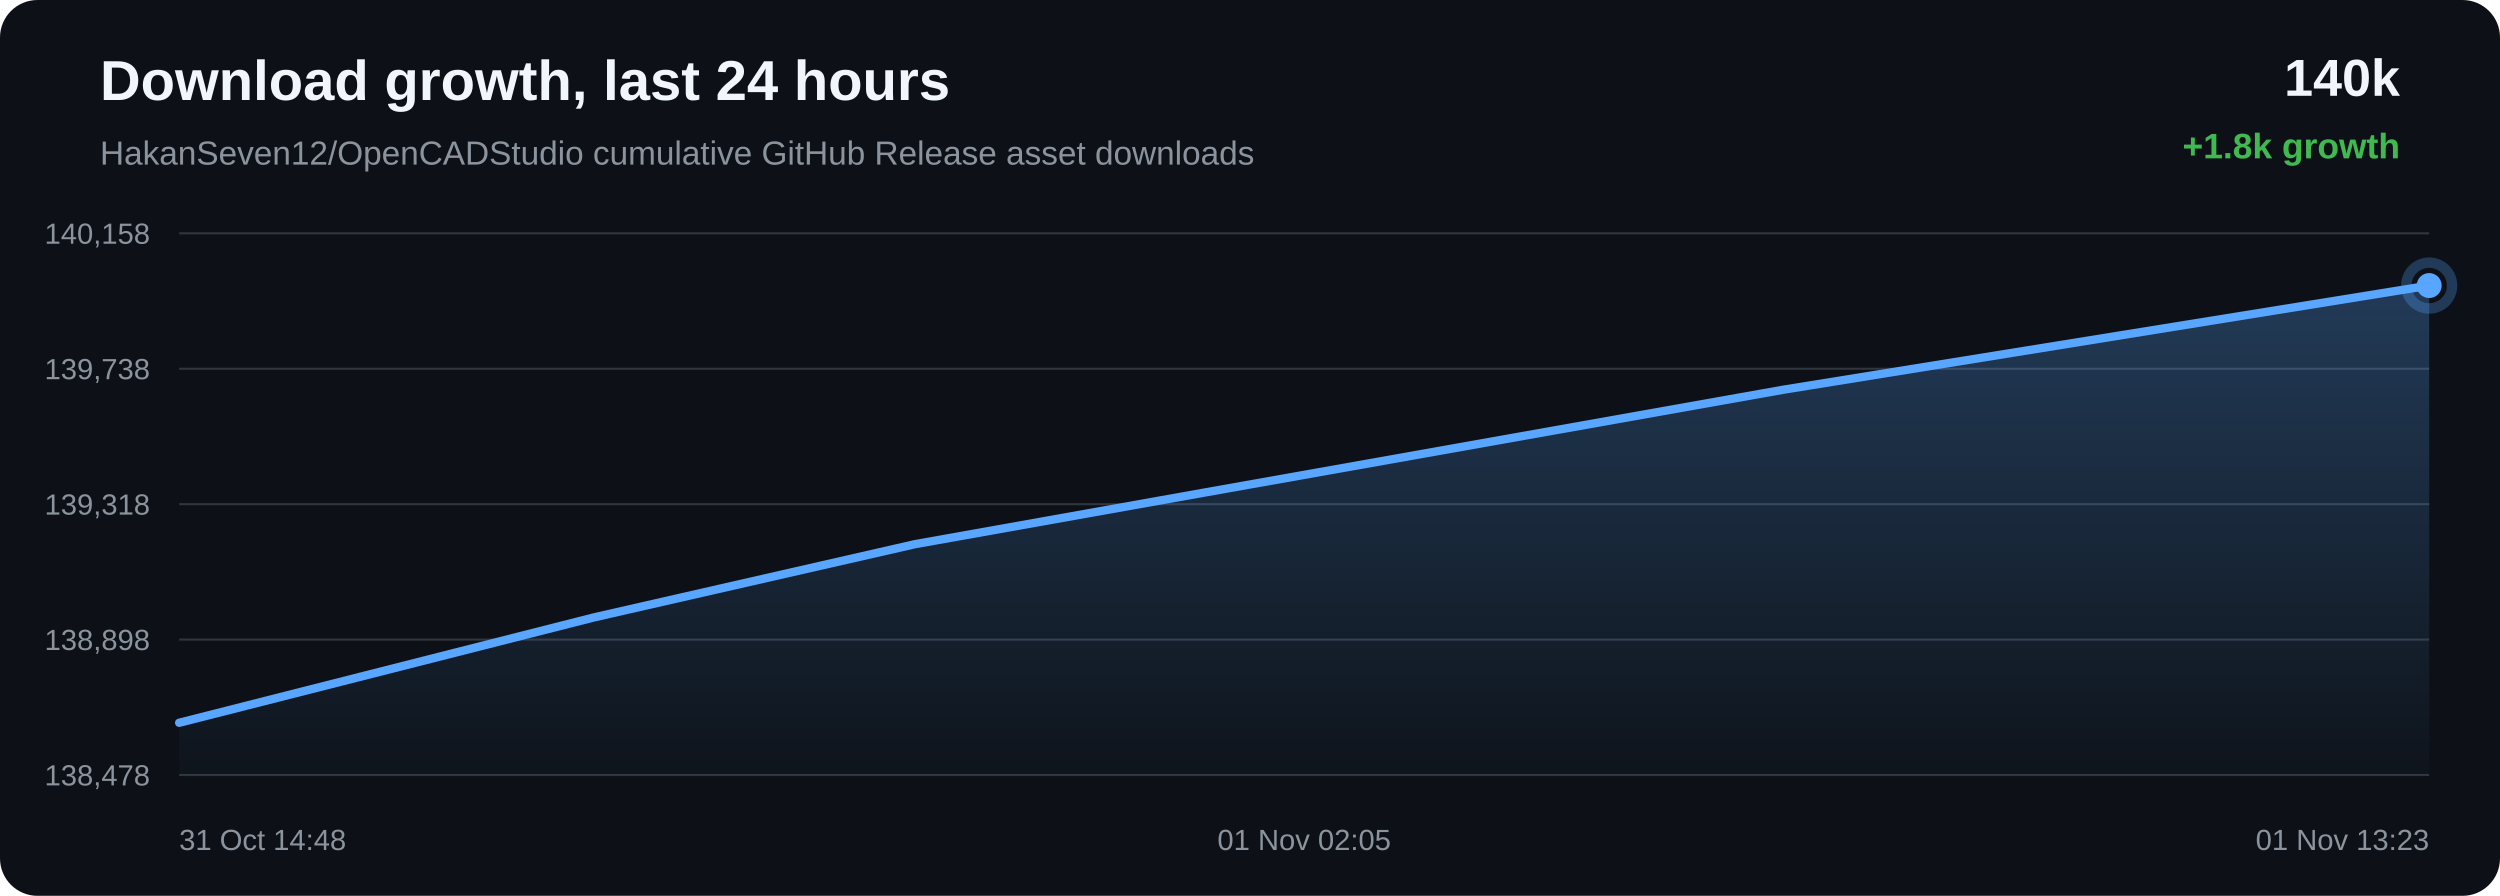
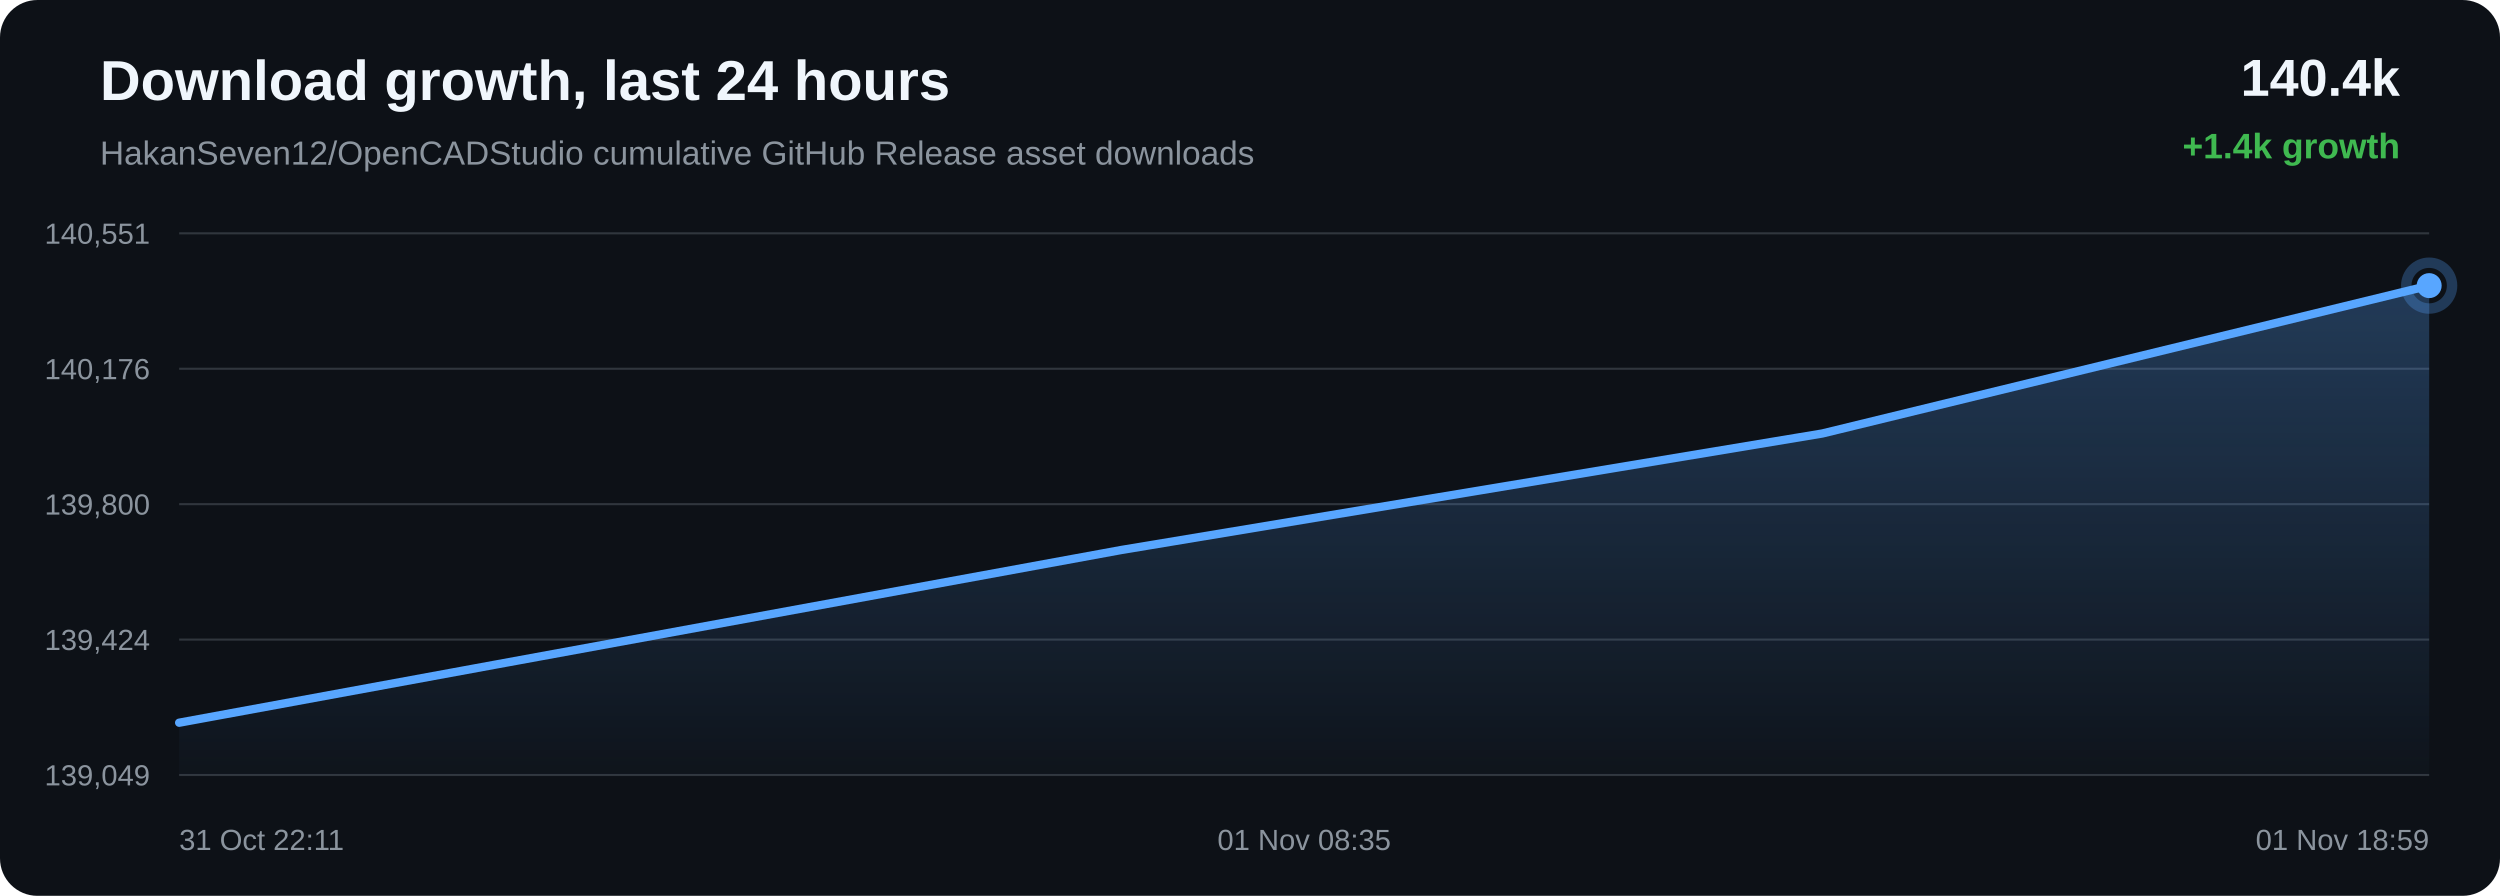
<svg xmlns="http://www.w3.org/2000/svg" width="1200" height="430" viewBox="0 0 1200 430">
  <defs>
    <linearGradient id="area" x1="0" x2="0" y1="0" y2="1">
      <stop offset="0%" stop-color="#58a6ff" stop-opacity="0.28" />
      <stop offset="100%" stop-color="#58a6ff" stop-opacity="0.02" />
    </linearGradient>
  </defs>
  <rect width="100%" height="100%" rx="18" fill="#0d1117" />
  <text x="48" y="48" fill="#f0f6fc" font-family="Arial, sans-serif" font-size="27" font-weight="700">Download growth, last 24 hours</text>
  <text x="48" y="79" fill="#8b949e" font-family="Arial, sans-serif" font-size="16">HakanSeven12/OpenCADStudio cumulative GitHub Release asset downloads</text>
-   <text x="1152" y="46" text-anchor="end" fill="#f0f6fc" font-family="Arial, sans-serif" font-size="25" font-weight="700">140k</text>
-   <text x="1152" y="76" text-anchor="end" fill="#3fb950" font-family="Arial, sans-serif" font-size="17" font-weight="700">+1.8k growth</text>
+   <text x="1152" y="46" text-anchor="end" fill="#f0f6fc" font-family="Arial, sans-serif" font-size="25" font-weight="700">140.4k</text>
+   <text x="1152" y="76" text-anchor="end" fill="#3fb950" font-family="Arial, sans-serif" font-size="17" font-weight="700">+1.4k growth</text>
  <line x1="86" y1="112.00" x2="1166" y2="112.00" stroke="#30363d" stroke-width="1" />
  <line x1="86" y1="177.00" x2="1166" y2="177.00" stroke="#30363d" stroke-width="1" />
  <line x1="86" y1="242.00" x2="1166" y2="242.00" stroke="#30363d" stroke-width="1" />
  <line x1="86" y1="307.00" x2="1166" y2="307.00" stroke="#30363d" stroke-width="1" />
  <line x1="86" y1="372.00" x2="1166" y2="372.00" stroke="#30363d" stroke-width="1" />
-   <text x="72" y="117.00" text-anchor="end" fill="#8b949e" font-family="Arial, sans-serif" font-size="14">140,158</text>
-   <text x="72" y="182.00" text-anchor="end" fill="#8b949e" font-family="Arial, sans-serif" font-size="14">139,738</text>
-   <text x="72" y="247.00" text-anchor="end" fill="#8b949e" font-family="Arial, sans-serif" font-size="14">139,318</text>
-   <text x="72" y="312.00" text-anchor="end" fill="#8b949e" font-family="Arial, sans-serif" font-size="14">138,898</text>
-   <text x="72" y="377.00" text-anchor="end" fill="#8b949e" font-family="Arial, sans-serif" font-size="14">138,478</text>
-   <path d="M 86.00 346.93 L 285.23 296.32 L 439.23 261.19 L 579.03 236.27 L 856.01 187.06 L 1166.00 137.07 L 1166.00 372.00 L 86.00 372.00 Z" fill="url(#area)" />
-   <path d="M 86.00 346.93 L 285.23 296.32 L 439.23 261.19 L 579.03 236.27 L 856.01 187.06 L 1166.00 137.07" fill="none" stroke="#58a6ff" stroke-width="4" stroke-linecap="round" stroke-linejoin="round" />
-   <circle cx="1166.00" cy="137.07" r="6" fill="#58a6ff" />
-   <circle cx="1166.00" cy="137.07" r="11" fill="none" stroke="#58a6ff" stroke-opacity="0.28" stroke-width="5" />
-   <text x="86.00" y="408" text-anchor="start" fill="#8b949e" font-family="Arial, sans-serif" font-size="14">31 Oct 14:48</text>
-   <text x="626.00" y="408" text-anchor="middle" fill="#8b949e" font-family="Arial, sans-serif" font-size="14">01 Nov 02:05</text>
-   <text x="1166.00" y="408" text-anchor="end" fill="#8b949e" font-family="Arial, sans-serif" font-size="14">01 Nov 13:23</text>
+   <text x="72" y="117.00" text-anchor="end" fill="#8b949e" font-family="Arial, sans-serif" font-size="14">140,551</text>
+   <text x="72" y="182.00" text-anchor="end" fill="#8b949e" font-family="Arial, sans-serif" font-size="14">140,176</text>
+   <text x="72" y="247.00" text-anchor="end" fill="#8b949e" font-family="Arial, sans-serif" font-size="14">139,800</text>
+   <text x="72" y="312.00" text-anchor="end" fill="#8b949e" font-family="Arial, sans-serif" font-size="14">139,424</text>
+   <text x="72" y="377.00" text-anchor="end" fill="#8b949e" font-family="Arial, sans-serif" font-size="14">139,049</text>
+   <path d="M 86.00 346.90 L 237.72 319.03 L 538.31 263.98 L 874.73 208.07 L 1166.00 137.10 L 1166.00 372.00 L 86.00 372.00 Z" fill="url(#area)" />
+   <path d="M 86.00 346.90 L 237.72 319.03 L 538.31 263.98 L 874.73 208.07 L 1166.00 137.10" fill="none" stroke="#58a6ff" stroke-width="4" stroke-linecap="round" stroke-linejoin="round" />
+   <circle cx="1166.00" cy="137.10" r="6" fill="#58a6ff" />
+   <circle cx="1166.00" cy="137.10" r="11" fill="none" stroke="#58a6ff" stroke-opacity="0.28" stroke-width="5" />
+   <text x="86.00" y="408" text-anchor="start" fill="#8b949e" font-family="Arial, sans-serif" font-size="14">31 Oct 22:11</text>
+   <text x="626.00" y="408" text-anchor="middle" fill="#8b949e" font-family="Arial, sans-serif" font-size="14">01 Nov 08:35</text>
+   <text x="1166.00" y="408" text-anchor="end" fill="#8b949e" font-family="Arial, sans-serif" font-size="14">01 Nov 18:59</text>
</svg>
